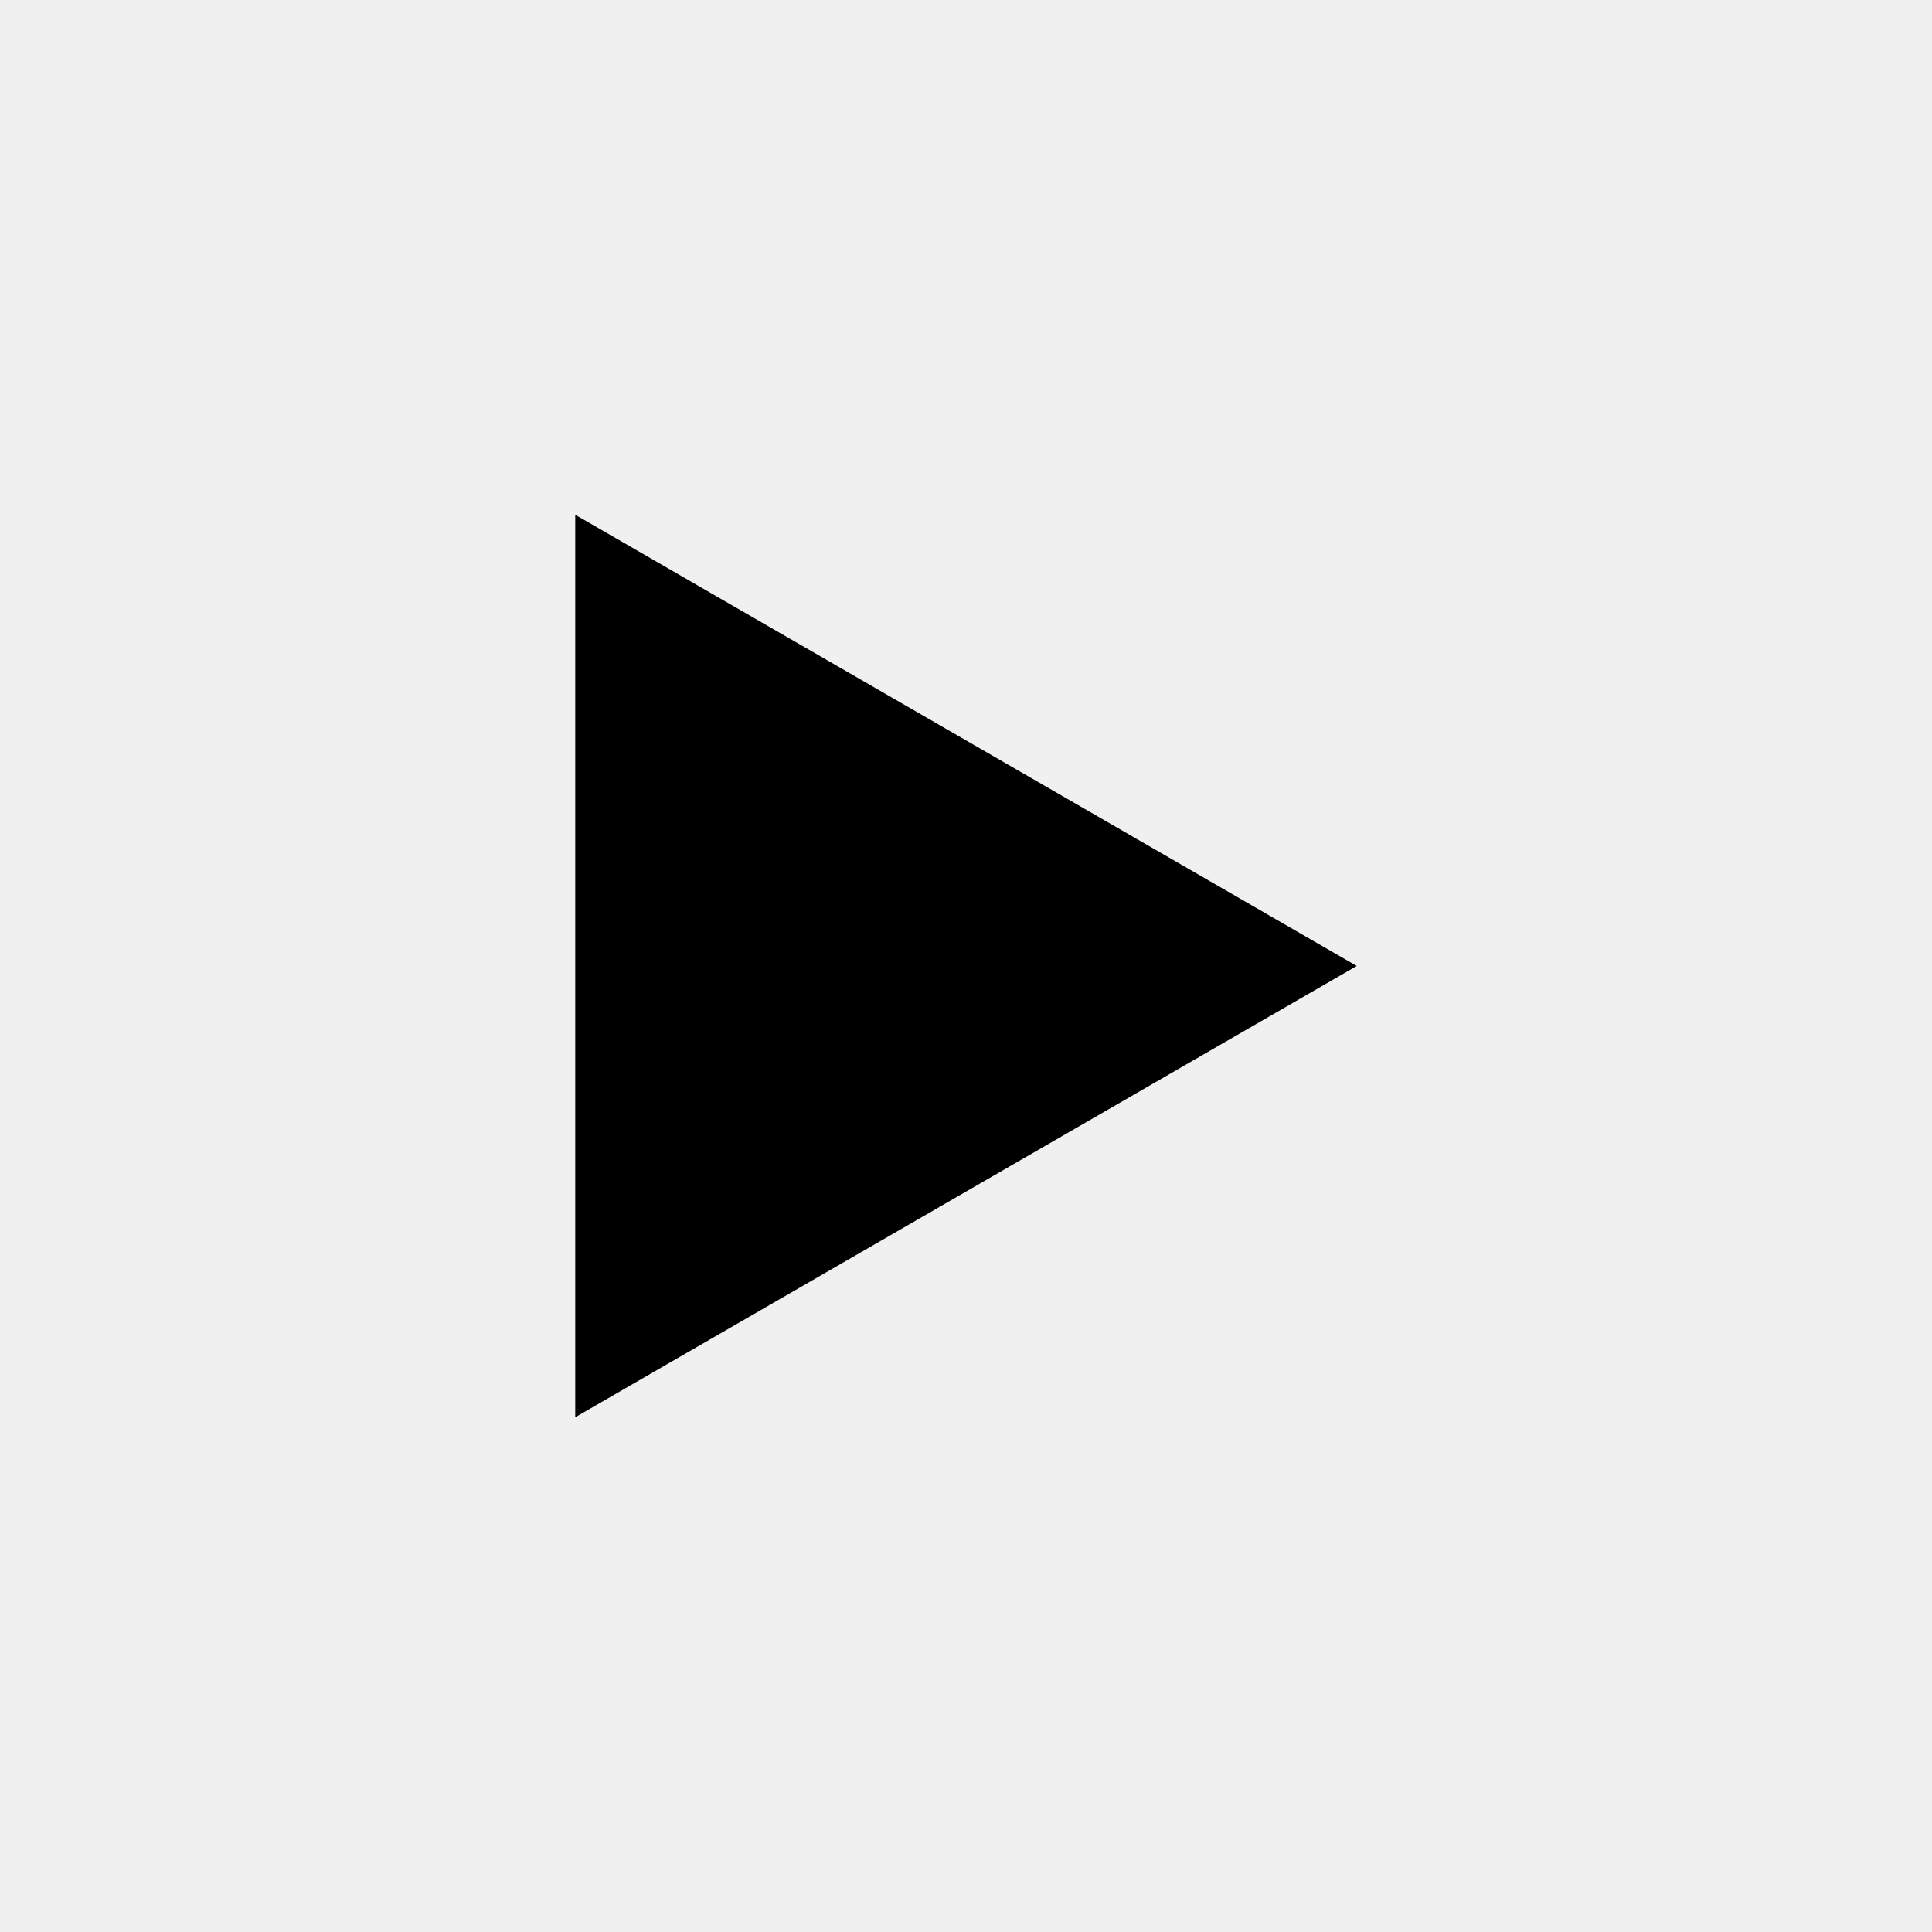
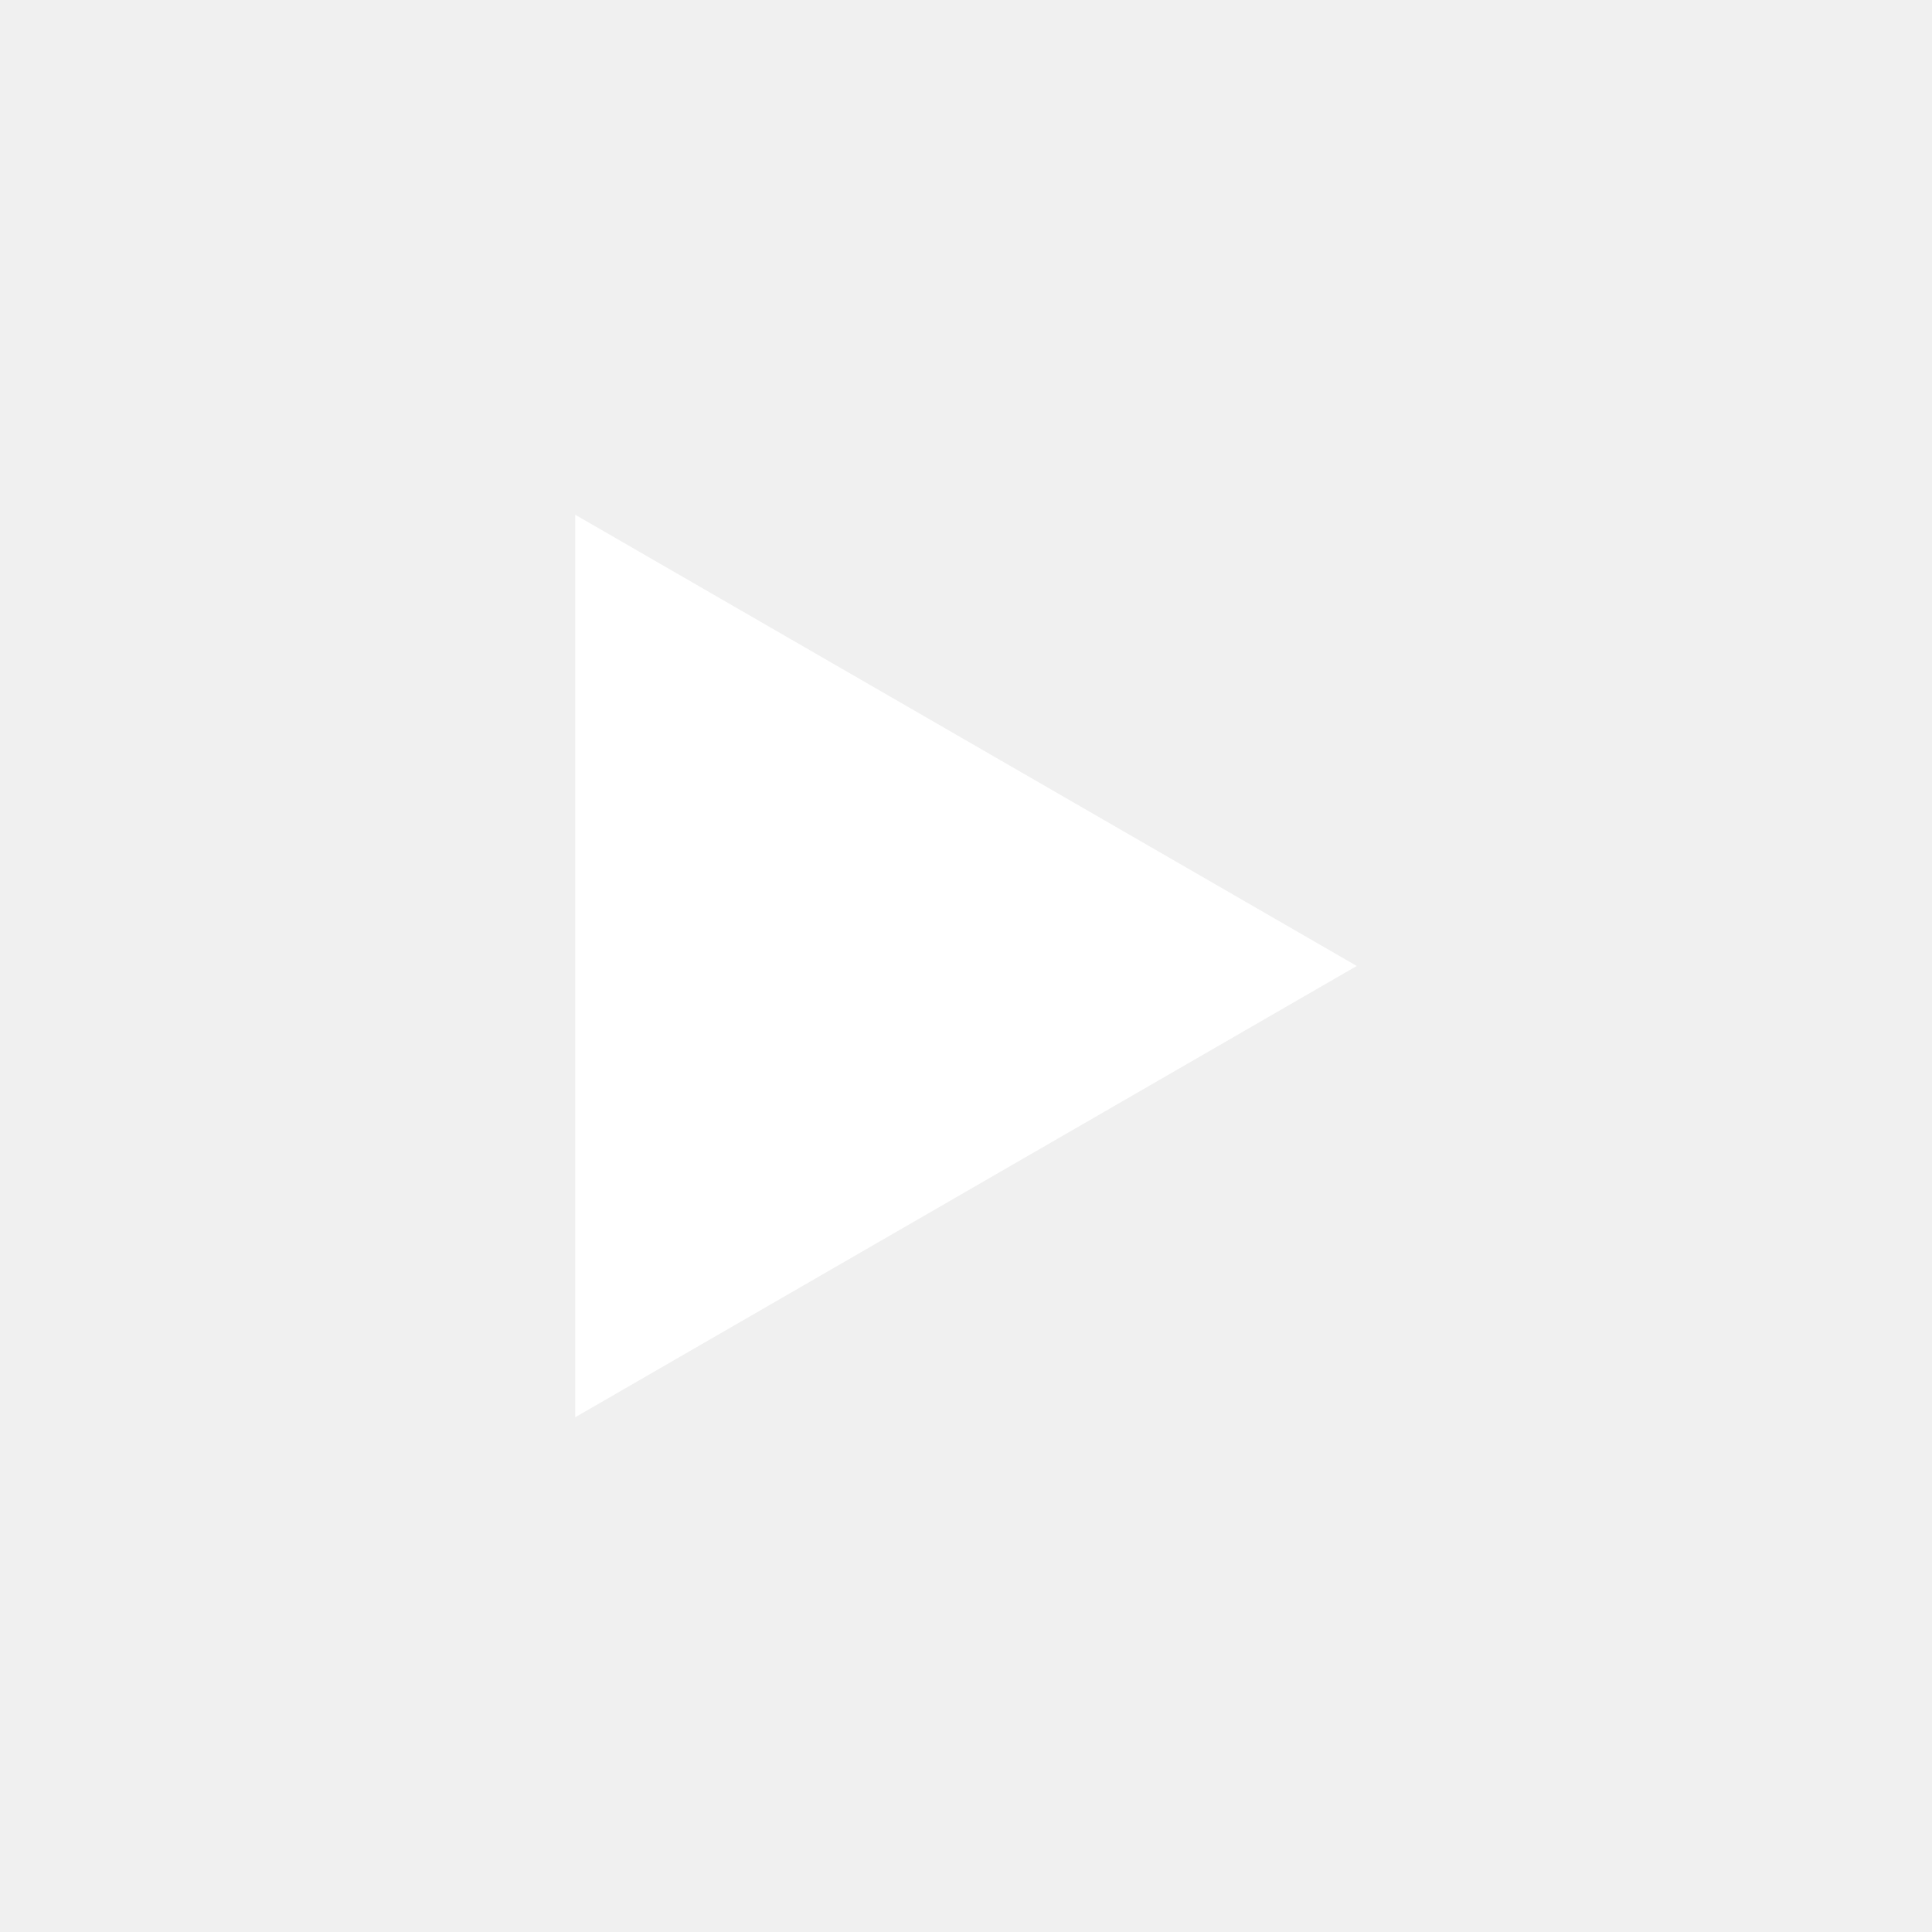
<svg xmlns="http://www.w3.org/2000/svg" version="1.1" width="512" height="512" viewBox="0 0 512 512">
  <g>
</g>
-   <path d="M152.443 136.417l207.114 119.573-207.114 119.593z" fill="#000000" />
+   <path d="M152.443 136.417l207.114 119.573-207.114 119.593z" fill="#fff" />
</svg>
